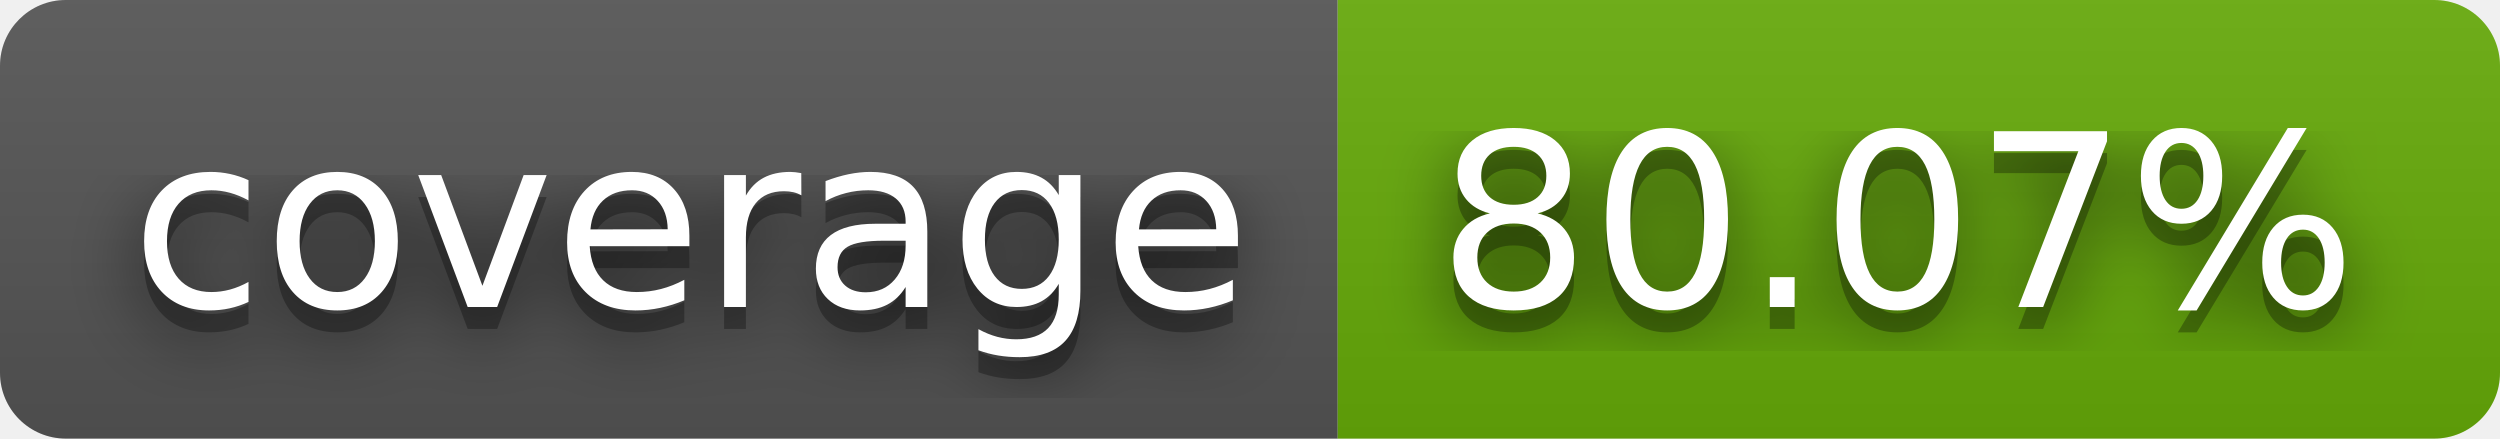
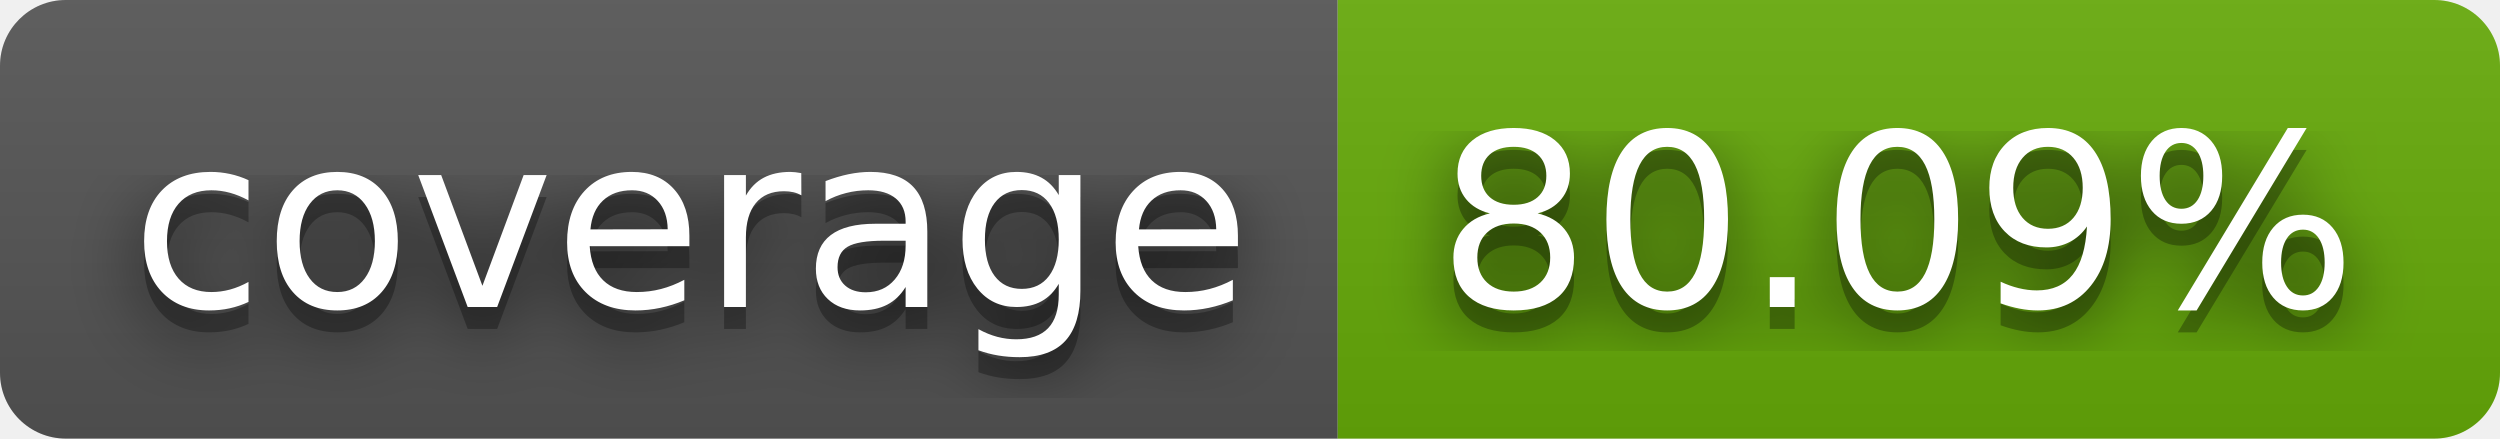
- <svg xmlns="http://www.w3.org/2000/svg" width="114" height="20" role="img" aria-label="coverage: 80.07%">
+ <svg xmlns="http://www.w3.org/2000/svg" width="114" height="20" role="img" aria-label="coverage: 80.09%">
  <filter id="blur">
    <feGaussianBlur stdDeviation="16" />
  </filter>
  <linearGradient id="s" x2="0" y2="100%">
    <stop offset="0" stop-color="#bbb" stop-opacity=".1" />
    <stop offset="1" stop-opacity=".1" />
  </linearGradient>
  <clipPath id="r">
    <rect width="114" height="20" rx="3" />
  </clipPath>
  <g clip-path="url(#r)">
    <rect width="61" height="20" fill="#555" />
    <rect x="61" width="53" height="20" fill="#67ac09" />
    <rect width="114" height="20" fill="url(#s)" />
  </g>
  <g fill="#fff" text-anchor="middle" font-family="Verdana,Geneva,DejaVu Sans,sans-serif" text-rendering="geometricPrecision" font-size="110">
    <g transform="scale(.1)">
      <g aria-hidden="true" fill="#010101">
        <text x="315" y="150" fill-opacity=".8" filter="url(#blur)" textLength="510">coverage</text>
        <text x="315" y="150" fill-opacity=".3" textLength="510">coverage</text>
      </g>
      <text x="315" y="140" textLength="510">coverage</text>
    </g>
    <g transform="scale(.1)">
      <g aria-hidden="true" fill="#010101">
-         <text x="865" y="150" fill-opacity=".8" filter="url(#blur)" textLength="430">80.07%</text>
-         <text x="865" y="150" fill-opacity=".3" textLength="430">80.07%</text>
+         <text x="865" y="150" fill-opacity=".8" filter="url(#blur)" textLength="430">80.09%</text>
+         <text x="865" y="150" fill-opacity=".3" textLength="430">80.09%</text>
      </g>
-       <text x="865" y="140" textLength="430">80.07%</text>
+       <text x="865" y="140" textLength="430">80.09%</text>
    </g>
  </g>
</svg>
